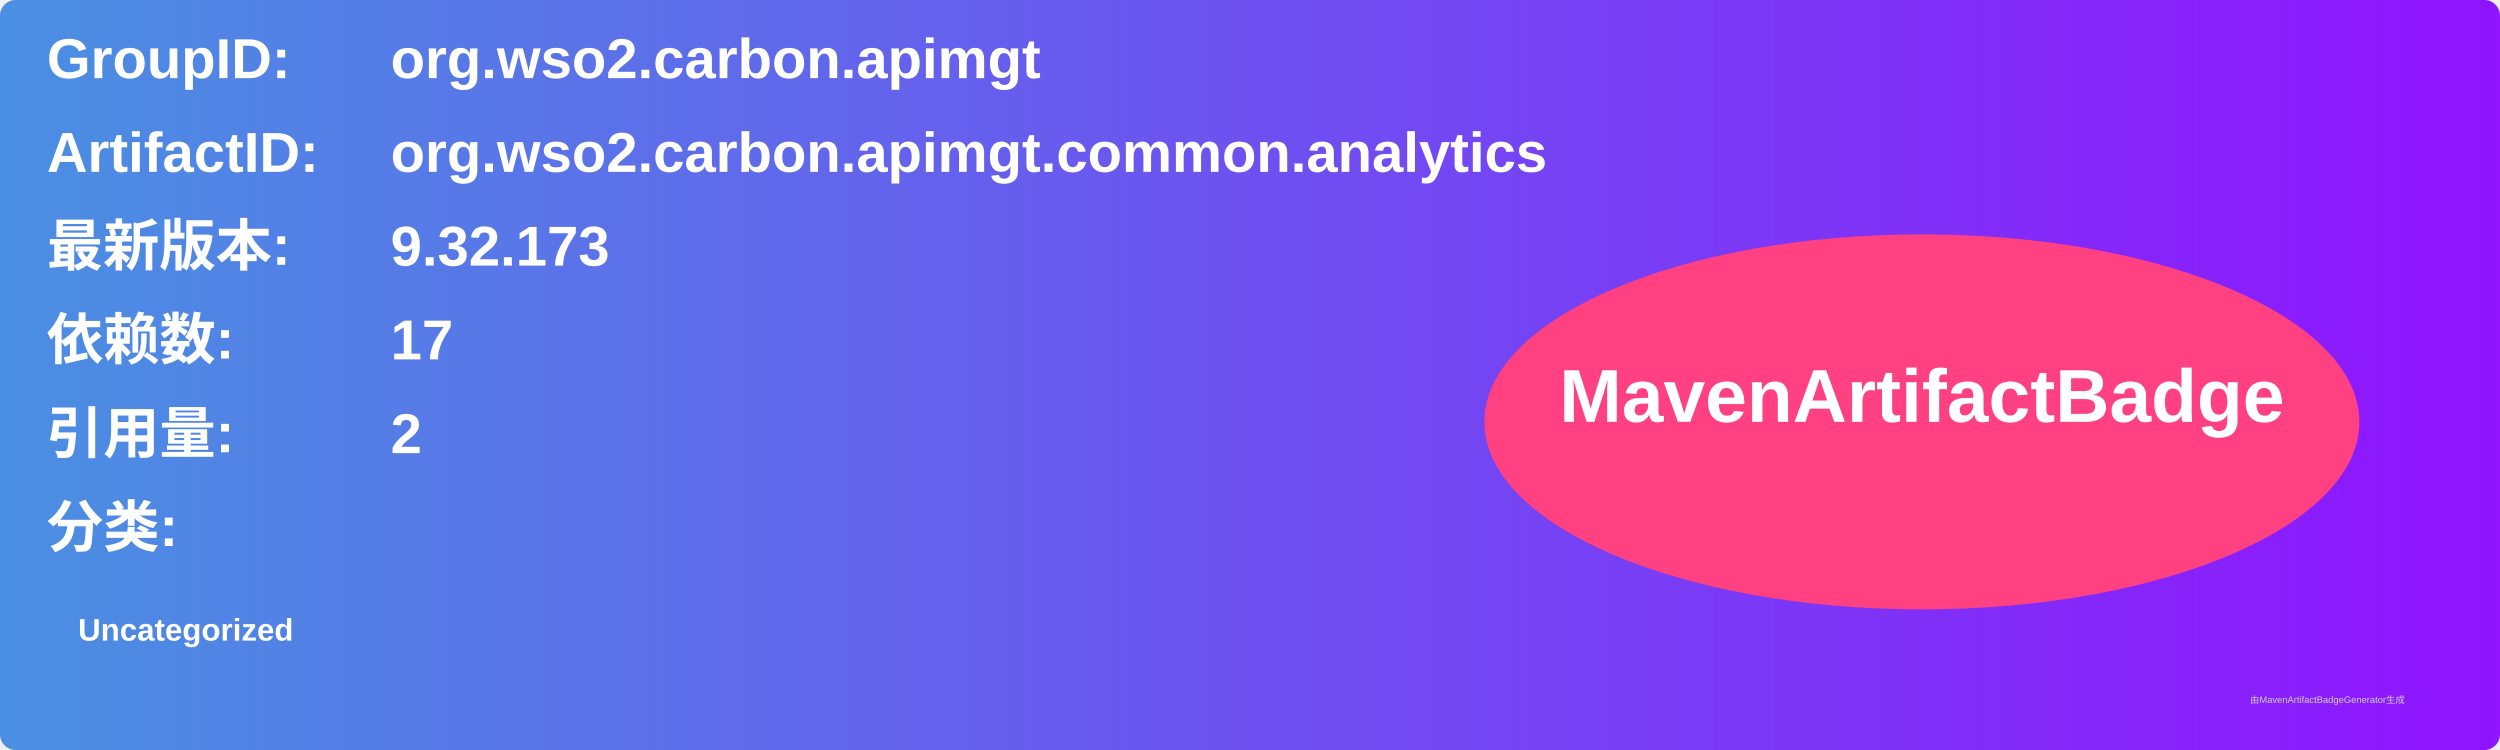
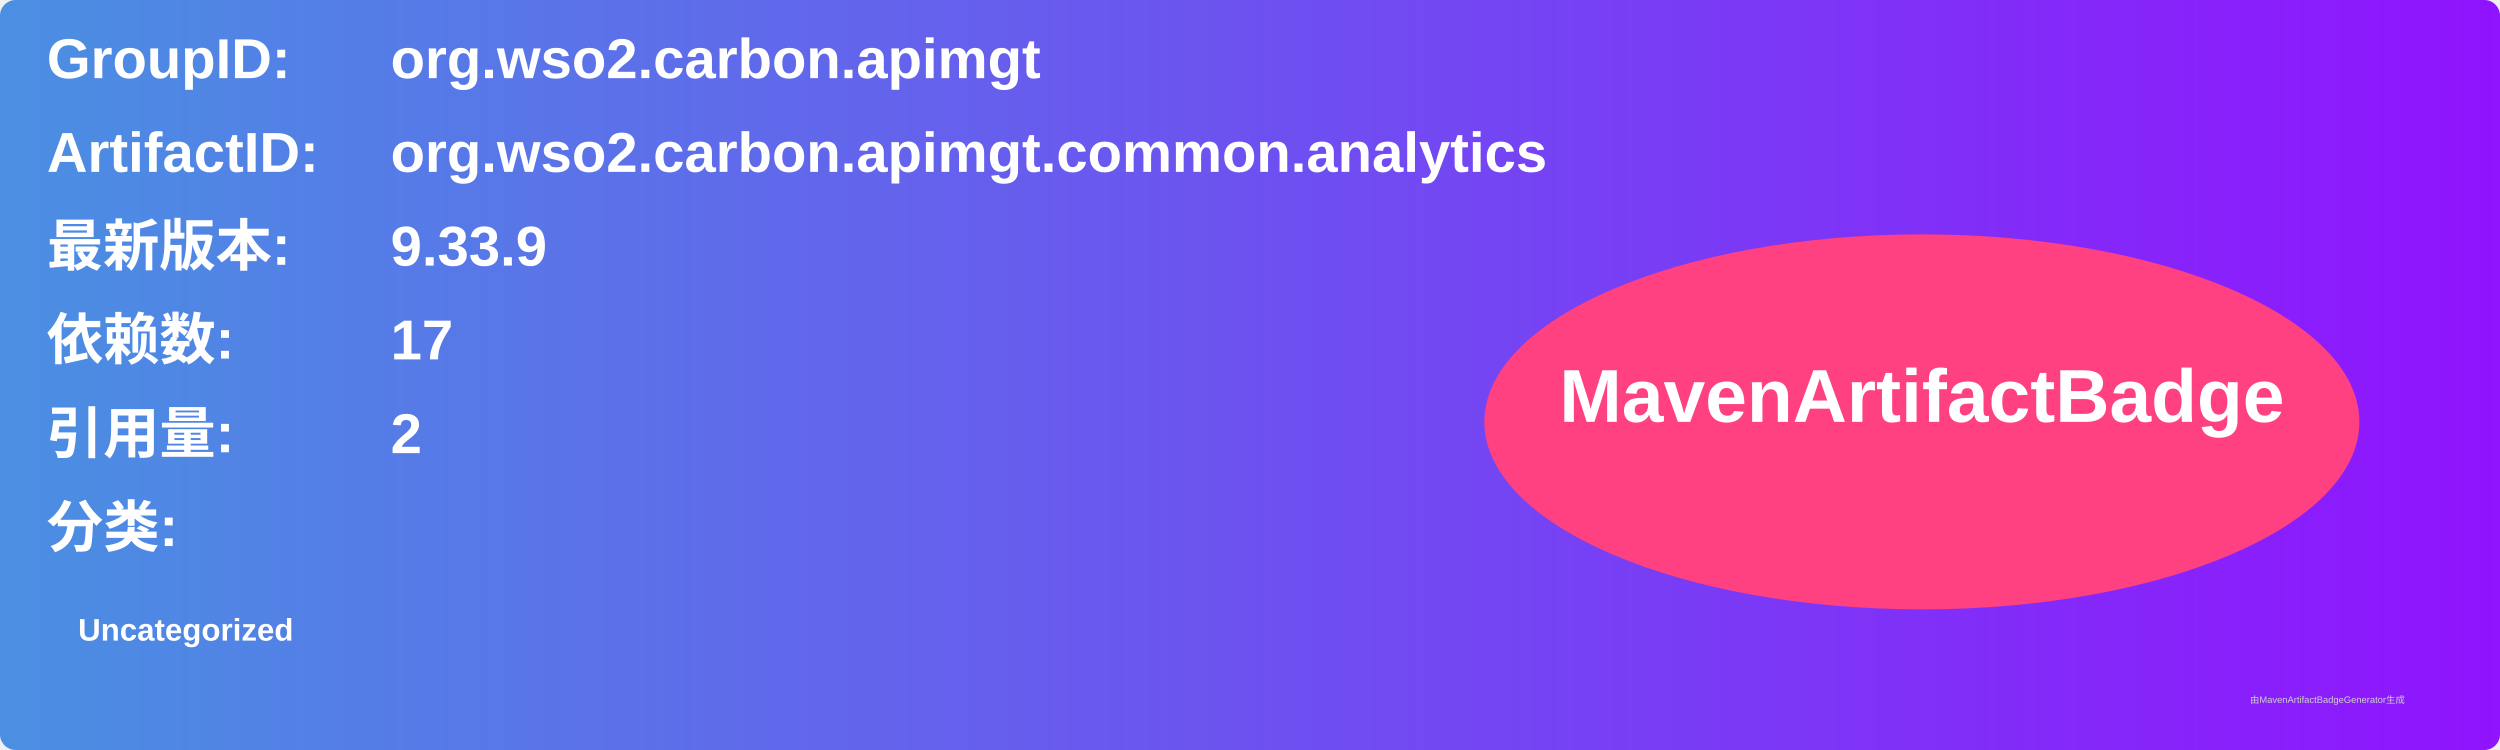
<svg xmlns="http://www.w3.org/2000/svg" width="800" height="240" viewBox="0 0 800 240">
  <linearGradient id="grad" x1="0%" y1="0%" x2="100%" y2="0%">
    <stop offset="0%" stop-color="#4a90e2" />
    <stop offset="100%" stop-color="#9013fe" />
  </linearGradient>
  <rect width="100%" height="100%" rx="5" ry="5" fill="url(#grad)" />
  <g transform="translate(15, 15)">
    <text x="0" y="10" font-family="Arial" font-size="18" fill="white" font-weight="bold" width="260">GroupID:</text>
    <text x="110" y="10" font-family="Arial" font-size="18" fill="white" font-weight="bold" width="460">org.wso2.carbon.apimgt</text>
    <text x="0" y="40" font-family="Arial" font-size="18" fill="white" font-weight="bold" width="260">ArtifactID:</text>
    <text x="110" y="40" font-family="Arial" font-size="18" fill="white" font-weight="bold" width="460">org.wso2.carbon.apimgt.common.analytics</text>
    <text x="0" y="70" font-family="Arial" font-size="18" fill="white" font-weight="bold">最新版本:</text>
    <text x="110" y="70" font-family="Arial" font-size="18" fill="white" font-weight="bold">
-       <tspan font-weight="bold">9.32.173</tspan>
+       <tspan font-weight="bold">9.33.9</tspan>
    </text>
    <text x="0" y="100" font-family="Arial" font-size="18" fill="white" font-weight="bold">依赖数: </text>
    <text x="110" y="100" font-family="Arial" font-size="18" fill="white">
      <tspan font-weight="bold">17</tspan>
    </text>
    <text x="0" y="130" font-family="Arial" font-size="18" fill="white" font-weight="bold">引用量: </text>
    <text x="110" y="130" font-family="Arial" font-size="18" fill="white">
      <tspan font-weight="bold">2</tspan>
    </text>
    <text x="0" y="160" font-family="Arial" font-size="18" fill="white" font-weight="bold">分类:</text>
    <text x="10" y="190" font-family="Arial" font-size="10" fill="white">
      <tspan font-weight="bold">Uncategorized</tspan>
    </text>
    <ellipse cx="600" cy="120" rx="140" ry="60" fill="#ff4081" />
    <text x="600" y="120" text-anchor="middle" font-family="Arial" font-size="24" fill="white" font-weight="bold">MavenArtifactBadge</text>
  </g>
  <text x="720" y="225" font-family="Arial" font-size="3" fill="#d0d0d0">由MavenArtifactBadgeGenerator生成</text>
</svg>
